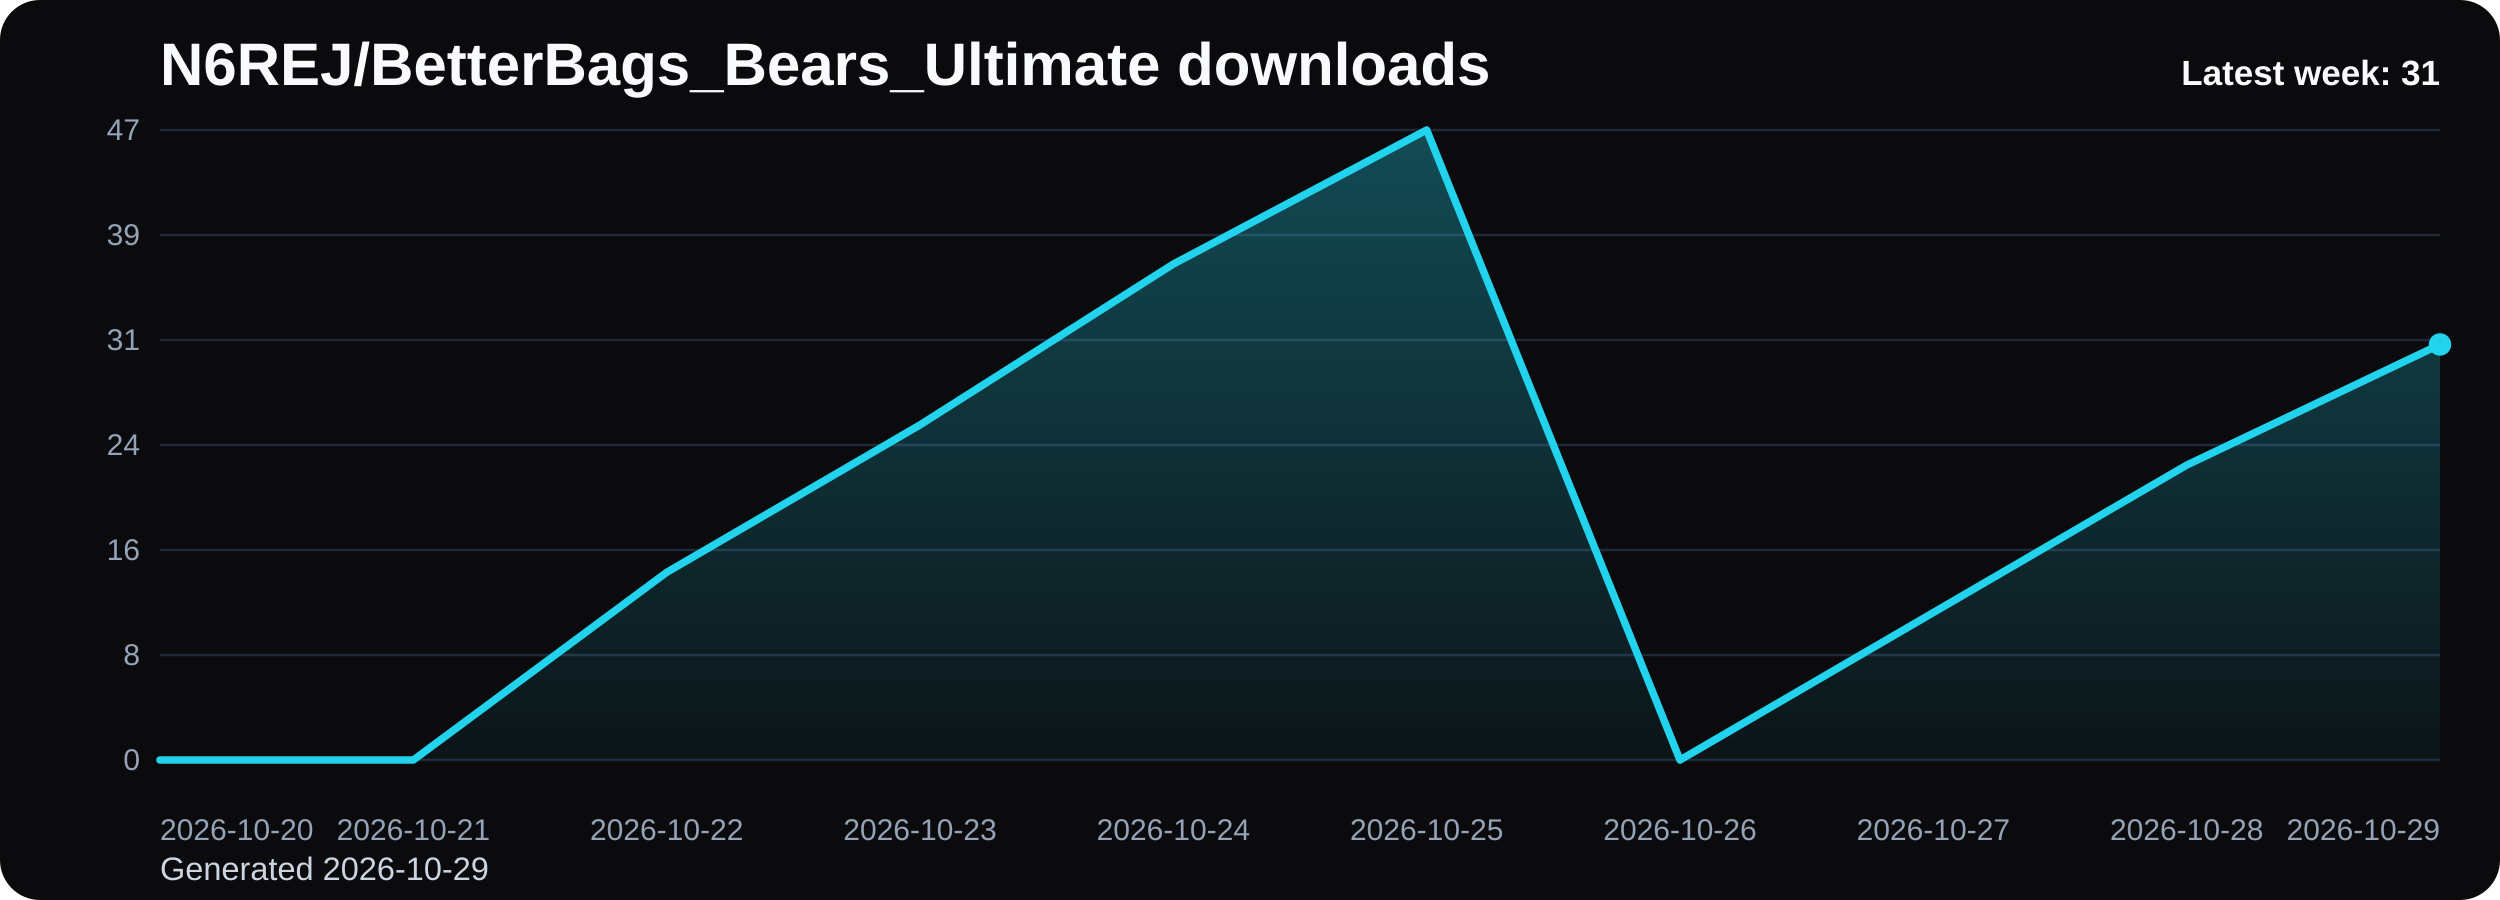
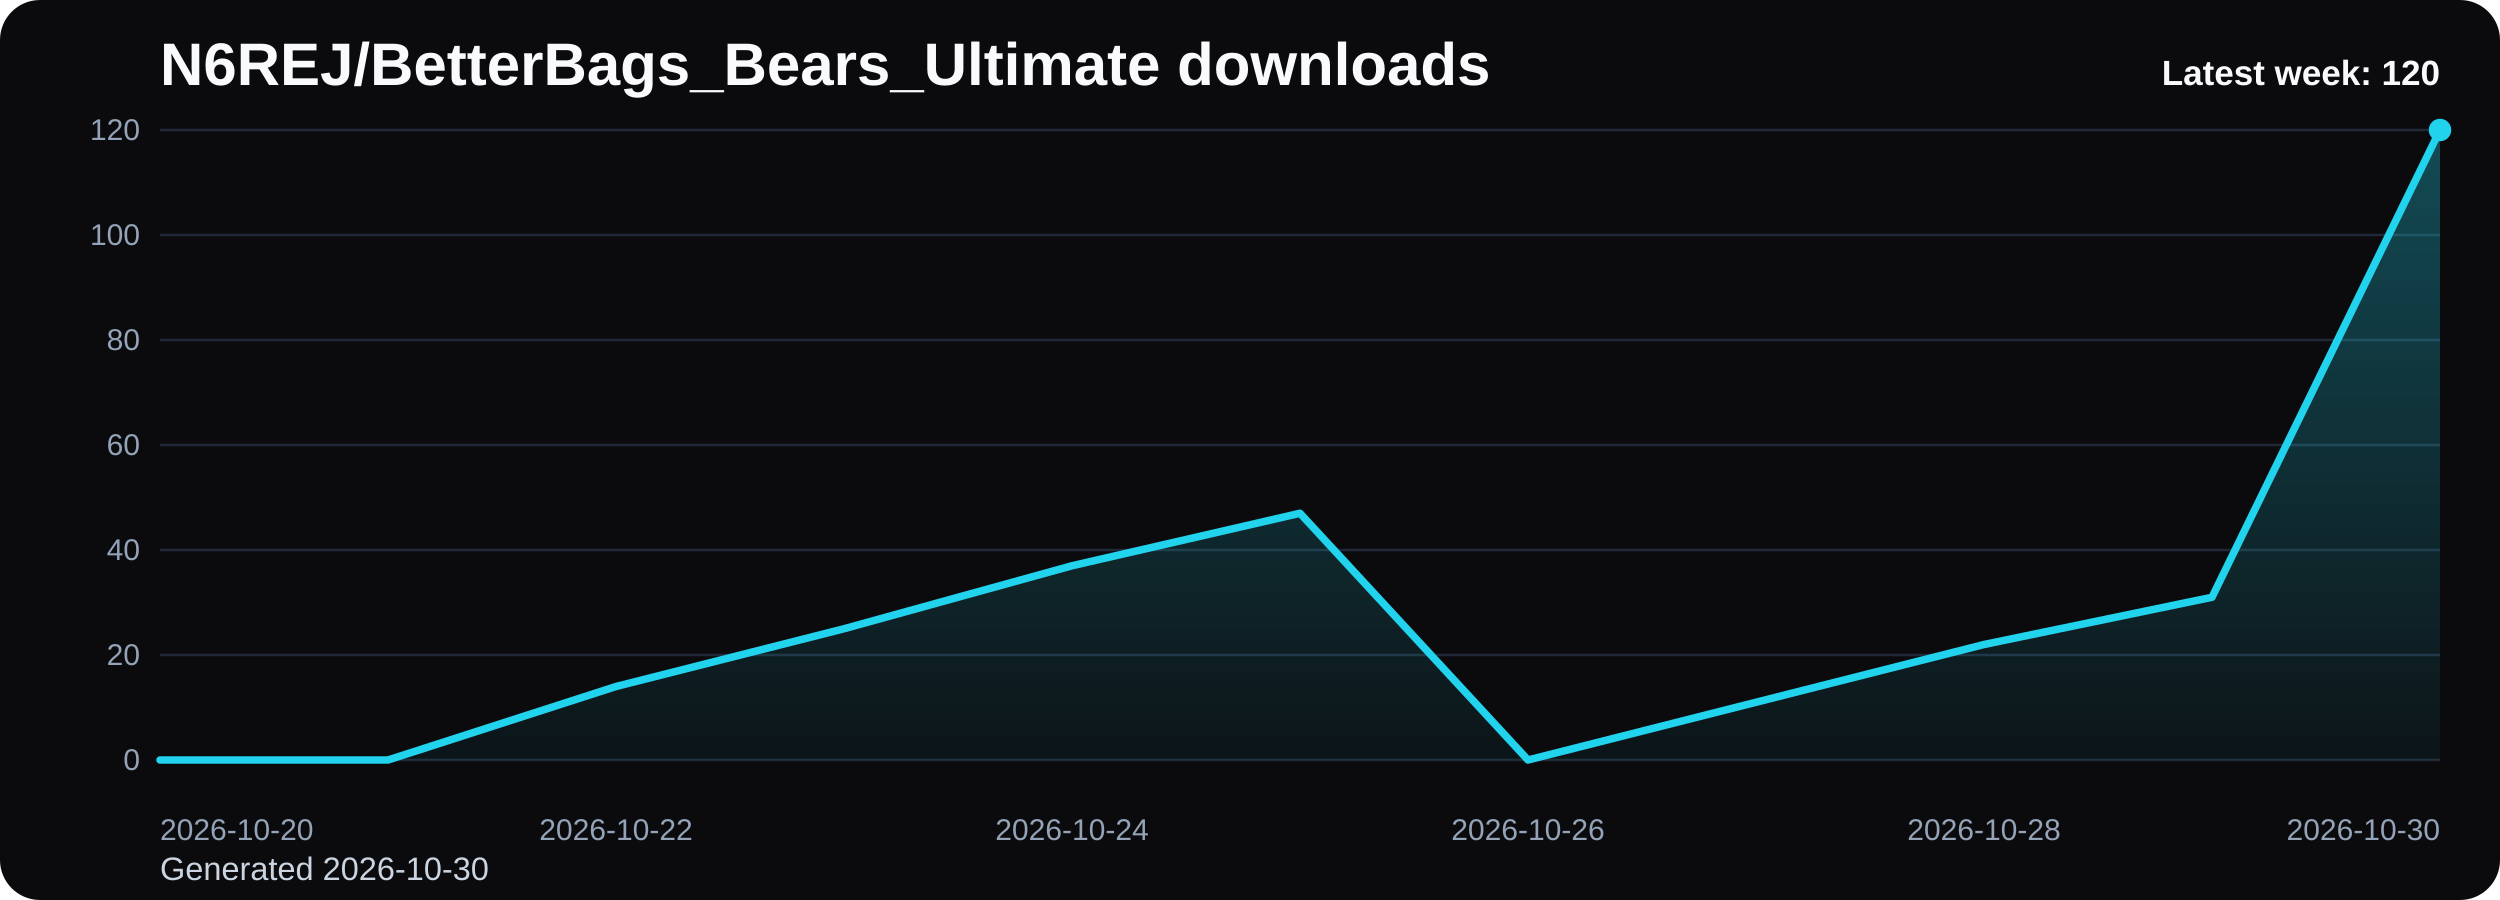
<svg xmlns="http://www.w3.org/2000/svg" viewBox="0 0 1000 360" role="img" aria-label="N6REJ/BetterBags_Bears_Ultimate downloads chart">
  <defs>
    <linearGradient id="fill-weekly-black" x1="0" y1="0" x2="0" y2="1">
      <stop offset="0%" stop-color="#22d3ee" stop-opacity="0.32" />
      <stop offset="100%" stop-color="#22d3ee" stop-opacity="0.05" />
    </linearGradient>
    <style>
      .bg { fill: #0b0b0d; }
      .title { font: 700 24px Arial, sans-serif; fill: #f8fafc; }
      .sub { font: 400 13px Arial, sans-serif; fill: #cbd5e1; }
      .grid { stroke: #1f2937; stroke-width: 1; }
      .axis { font: 400 12px Arial, sans-serif; fill: #94a3b8; }
      .line { fill: none; stroke: #22d3ee; stroke-width: 3; stroke-linecap: round; stroke-linejoin: round; }
      .dot { fill: #22d3ee; }
      .value { font: 600 11px Arial, sans-serif; fill: #cbd5e1; }
      .latest { font: 700 14px Arial, sans-serif; fill: #f8fafc; }
    </style>
  </defs>
  <rect class="bg" x="0" y="0" width="1000" height="360" rx="16" />
  <text class="title" x="64" y="34">N6REJ/BetterBags_Bears_Ultimate downloads</text>
-   <text class="sub" x="64" y="352">Generated 2026-10-29</text>
+   <text class="sub" x="64" y="352">Generated 2026-10-30</text>
  <line x1="64" y1="52.00" x2="976" y2="52.00" class="grid" />
-   <text x="56" y="56.00" text-anchor="end" class="axis">47</text>
+   <text x="56" y="56.00" text-anchor="end" class="axis">120</text>
  <line x1="64" y1="94.00" x2="976" y2="94.00" class="grid" />
-   <text x="56" y="98.00" text-anchor="end" class="axis">39</text>
+   <text x="56" y="98.00" text-anchor="end" class="axis">100</text>
  <line x1="64" y1="136.00" x2="976" y2="136.00" class="grid" />
-   <text x="56" y="140.00" text-anchor="end" class="axis">31</text>
+   <text x="56" y="140.00" text-anchor="end" class="axis">80</text>
  <line x1="64" y1="178.00" x2="976" y2="178.00" class="grid" />
-   <text x="56" y="182.00" text-anchor="end" class="axis">24</text>
+   <text x="56" y="182.00" text-anchor="end" class="axis">60</text>
  <line x1="64" y1="220.00" x2="976" y2="220.00" class="grid" />
-   <text x="56" y="224.00" text-anchor="end" class="axis">16</text>
+   <text x="56" y="224.00" text-anchor="end" class="axis">40</text>
  <line x1="64" y1="262.00" x2="976" y2="262.00" class="grid" />
-   <text x="56" y="266.00" text-anchor="end" class="axis">8</text>
+   <text x="56" y="266.00" text-anchor="end" class="axis">20</text>
  <line x1="64" y1="304.00" x2="976" y2="304.00" class="grid" />
  <text x="56" y="308.00" text-anchor="end" class="axis">0</text>
-   <path d="M 64.00 304 L 64.00 304.00 L 165.33 304.00 L 266.67 228.94 L 368.00 169.96 L 469.33 105.62 L 570.67 52.00 L 672.00 304.00 L 773.33 245.02 L 874.67 186.04 L 976.00 137.79 L 976.00 304 Z" fill="url(#fill-weekly-black)" />
-   <polyline class="line" points="64.00,304.00 165.33,304.00 266.67,228.94 368.00,169.96 469.33,105.62 570.67,52.00 672.00,304.00 773.33,245.02 874.67,186.04 976.00,137.79" />
-   <circle class="dot" cx="976.00" cy="137.79" r="4.5" />
+   <path d="M 64.00 304 L 64.00 304.00 L 155.20 304.00 L 246.40 274.60 L 337.60 251.50 L 428.80 226.30 L 520.00 205.30 L 611.20 304.00 L 702.40 280.90 L 793.60 257.80 L 884.80 238.90 L 976.00 52.00 L 976.00 304 Z" fill="url(#fill-weekly-black)" />
+   <polyline class="line" points="64.00,304.00 155.20,304.00 246.40,274.60 337.60,251.50 428.80,226.30 520.00,205.30 611.20,304.00 702.40,280.90 793.60,257.80 884.80,238.90 976.00,52.00" />
+   <circle class="dot" cx="976.00" cy="52.00" r="4.5" />
  <text class="axis" x="64.00" y="336" text-anchor="start">2026-10-20</text>
-   <text class="axis" x="165.33" y="336" text-anchor="middle">2026-10-21</text>
-   <text class="axis" x="266.67" y="336" text-anchor="middle">2026-10-22</text>
-   <text class="axis" x="368.00" y="336" text-anchor="middle">2026-10-23</text>
-   <text class="axis" x="469.33" y="336" text-anchor="middle">2026-10-24</text>
-   <text class="axis" x="570.67" y="336" text-anchor="middle">2026-10-25</text>
-   <text class="axis" x="672.00" y="336" text-anchor="middle">2026-10-26</text>
-   <text class="axis" x="773.33" y="336" text-anchor="middle">2026-10-27</text>
-   <text class="axis" x="874.67" y="336" text-anchor="middle">2026-10-28</text>
-   <text class="axis" x="976.00" y="336" text-anchor="end">2026-10-29</text>
-   <text class="latest" x="976" y="34" text-anchor="end">Latest week: 31</text>
+   <text class="axis" x="246.40" y="336" text-anchor="middle">2026-10-22</text>
+   <text class="axis" x="428.80" y="336" text-anchor="middle">2026-10-24</text>
+   <text class="axis" x="611.20" y="336" text-anchor="middle">2026-10-26</text>
+   <text class="axis" x="793.60" y="336" text-anchor="middle">2026-10-28</text>
+   <text class="axis" x="976.00" y="336" text-anchor="end">2026-10-30</text>
+   <text class="latest" x="976" y="34" text-anchor="end">Latest week: 120</text>
</svg>
